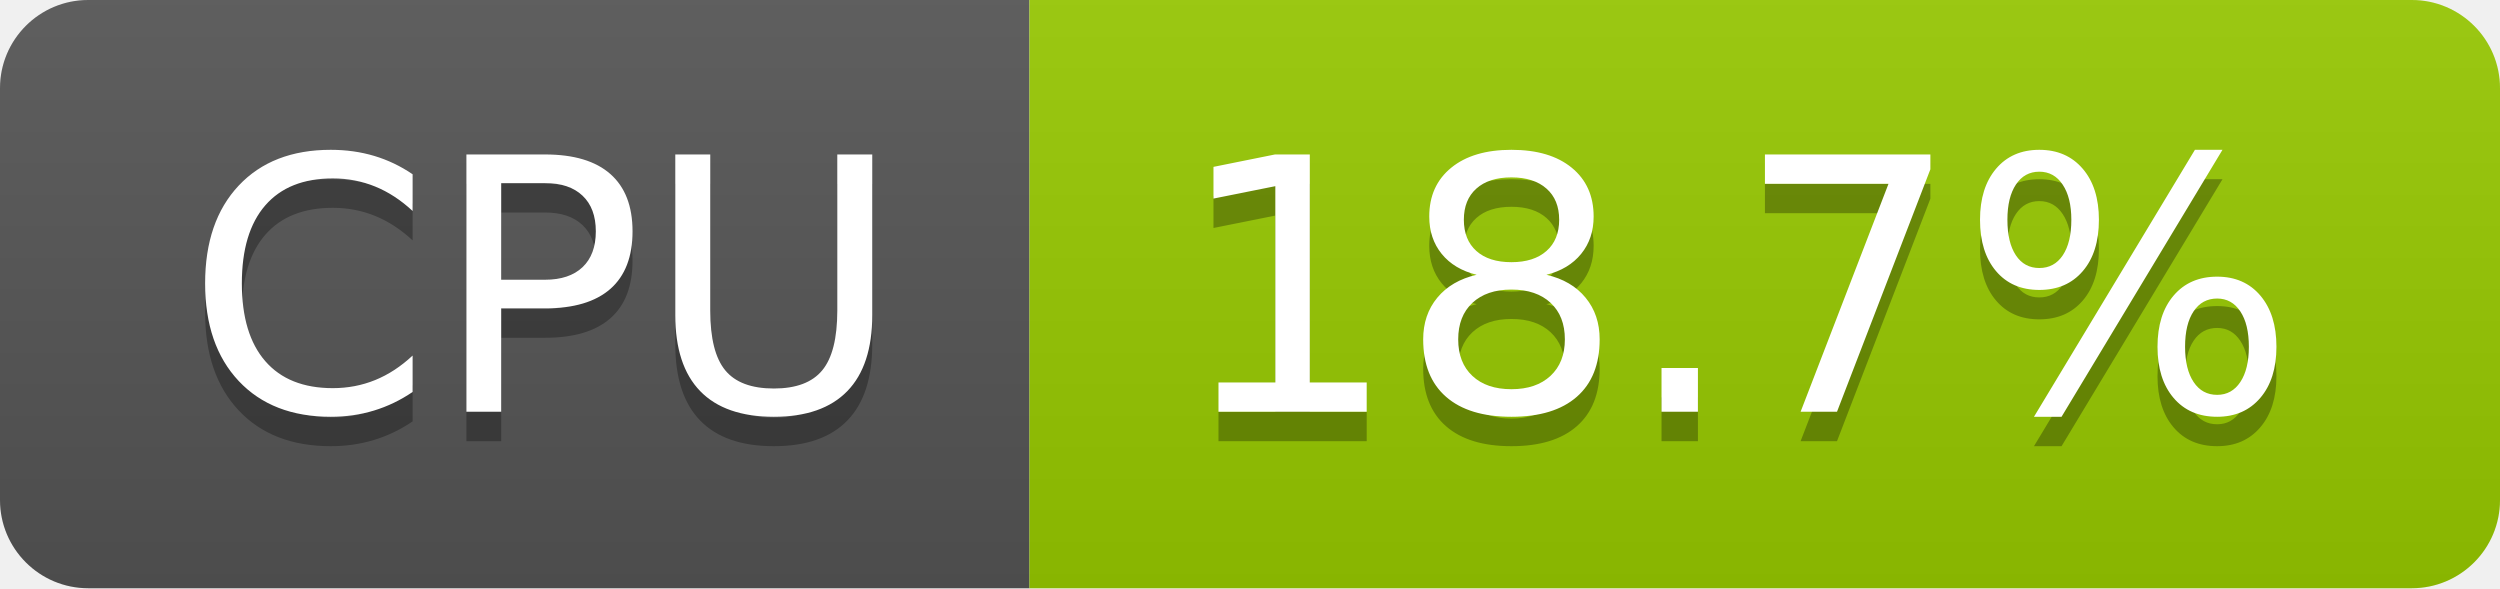
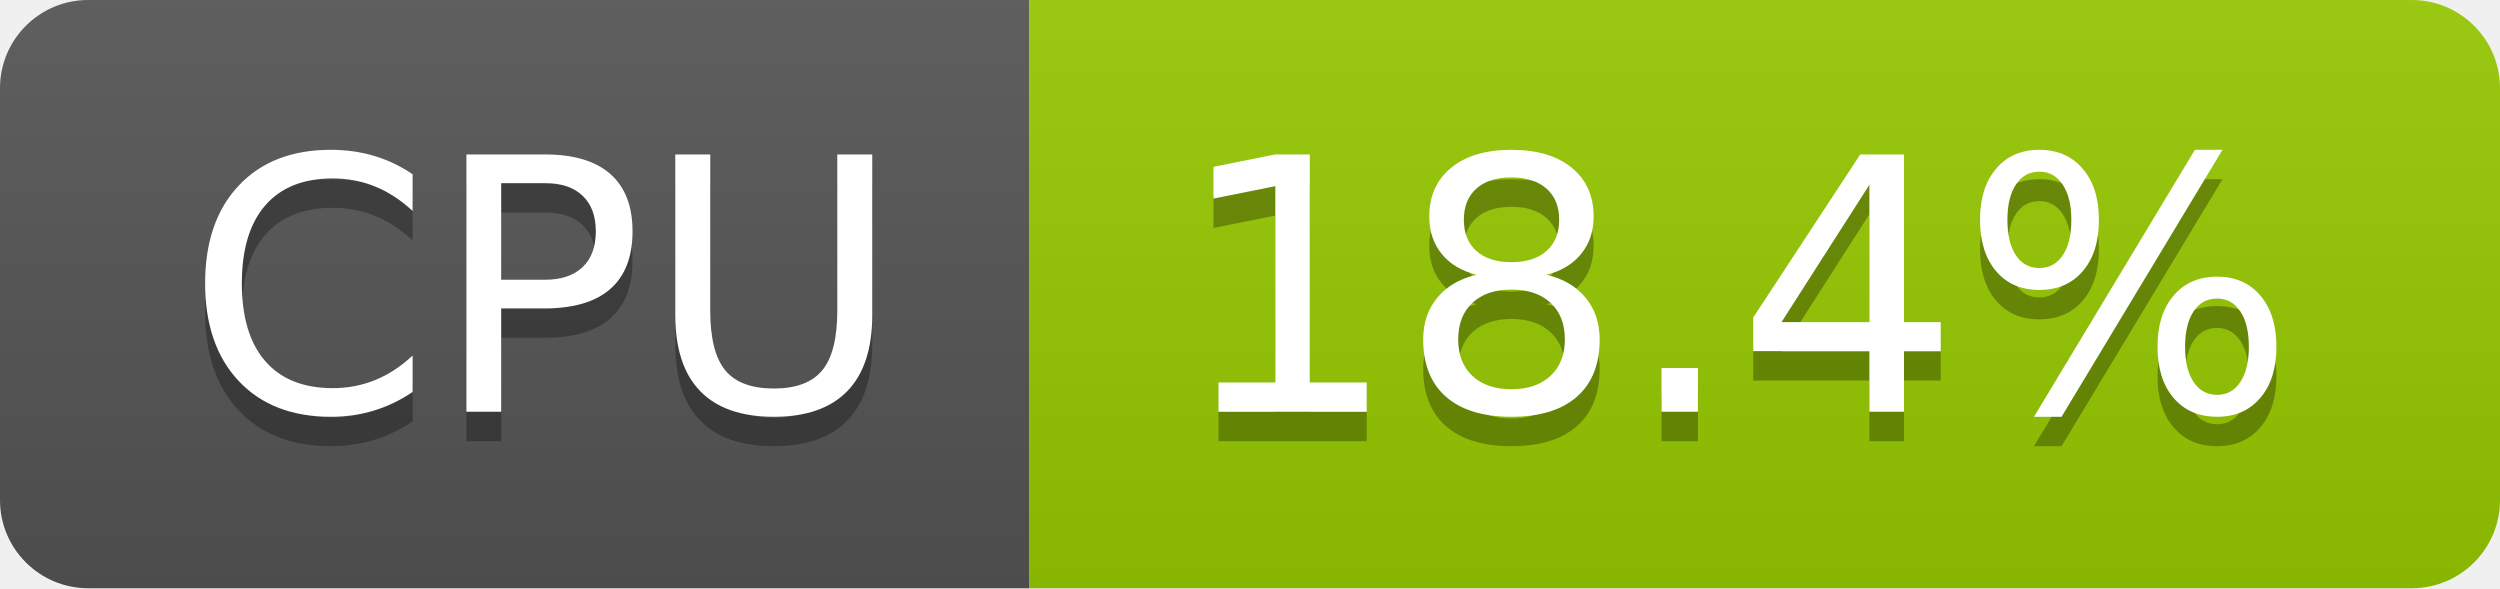
- <svg xmlns="http://www.w3.org/2000/svg" width="85" height="20" role="img" aria-label="CPU: 18.7%">
+ <svg xmlns="http://www.w3.org/2000/svg" width="85" height="20" role="img" aria-label="CPU: 18.4%">
  <linearGradient id="s" x2="0" y2="100%">
    <stop offset="0" stop-color="#bbb" stop-opacity=".1" />
    <stop offset="1" stop-opacity=".1" />
  </linearGradient>
  <clipPath id="r">
    <rect width="85" height="20" rx="3" fill="#fff" />
  </clipPath>
  <g clip-path="url(#r)">
    <rect width="35" height="20" fill="#555" />
    <rect x="35" width="50" height="20" fill="#97ca00" />
    <rect width="85" height="20" fill="url(#s)" />
  </g>
  <g fill="#fff" text-anchor="middle" font-family="Verdana,Geneva,DejaVu Sans,sans-serif" text-rendering="geometricPrecision" font-size="120">
    <text aria-hidden="true" x="185" y="150" fill="#010101" fill-opacity=".3" transform="scale(.1)" textLength="247">CPU</text>
    <text x="185" y="140" transform="scale(.1)" fill="#fff" textLength="247">CPU</text>
-     <text aria-hidden="true" x="590" y="150" fill="#010101" fill-opacity=".3" transform="scale(.1)" textLength="390">18.7%</text>
-     <text x="590" y="140" transform="scale(.1)" fill="#fff" textLength="390">18.7%</text>
+     <text aria-hidden="true" x="590" y="150" fill="#010101" fill-opacity=".3" transform="scale(.1)" textLength="390">18.4%</text>
+     <text x="590" y="140" transform="scale(.1)" fill="#fff" textLength="390">18.4%</text>
  </g>
</svg>
